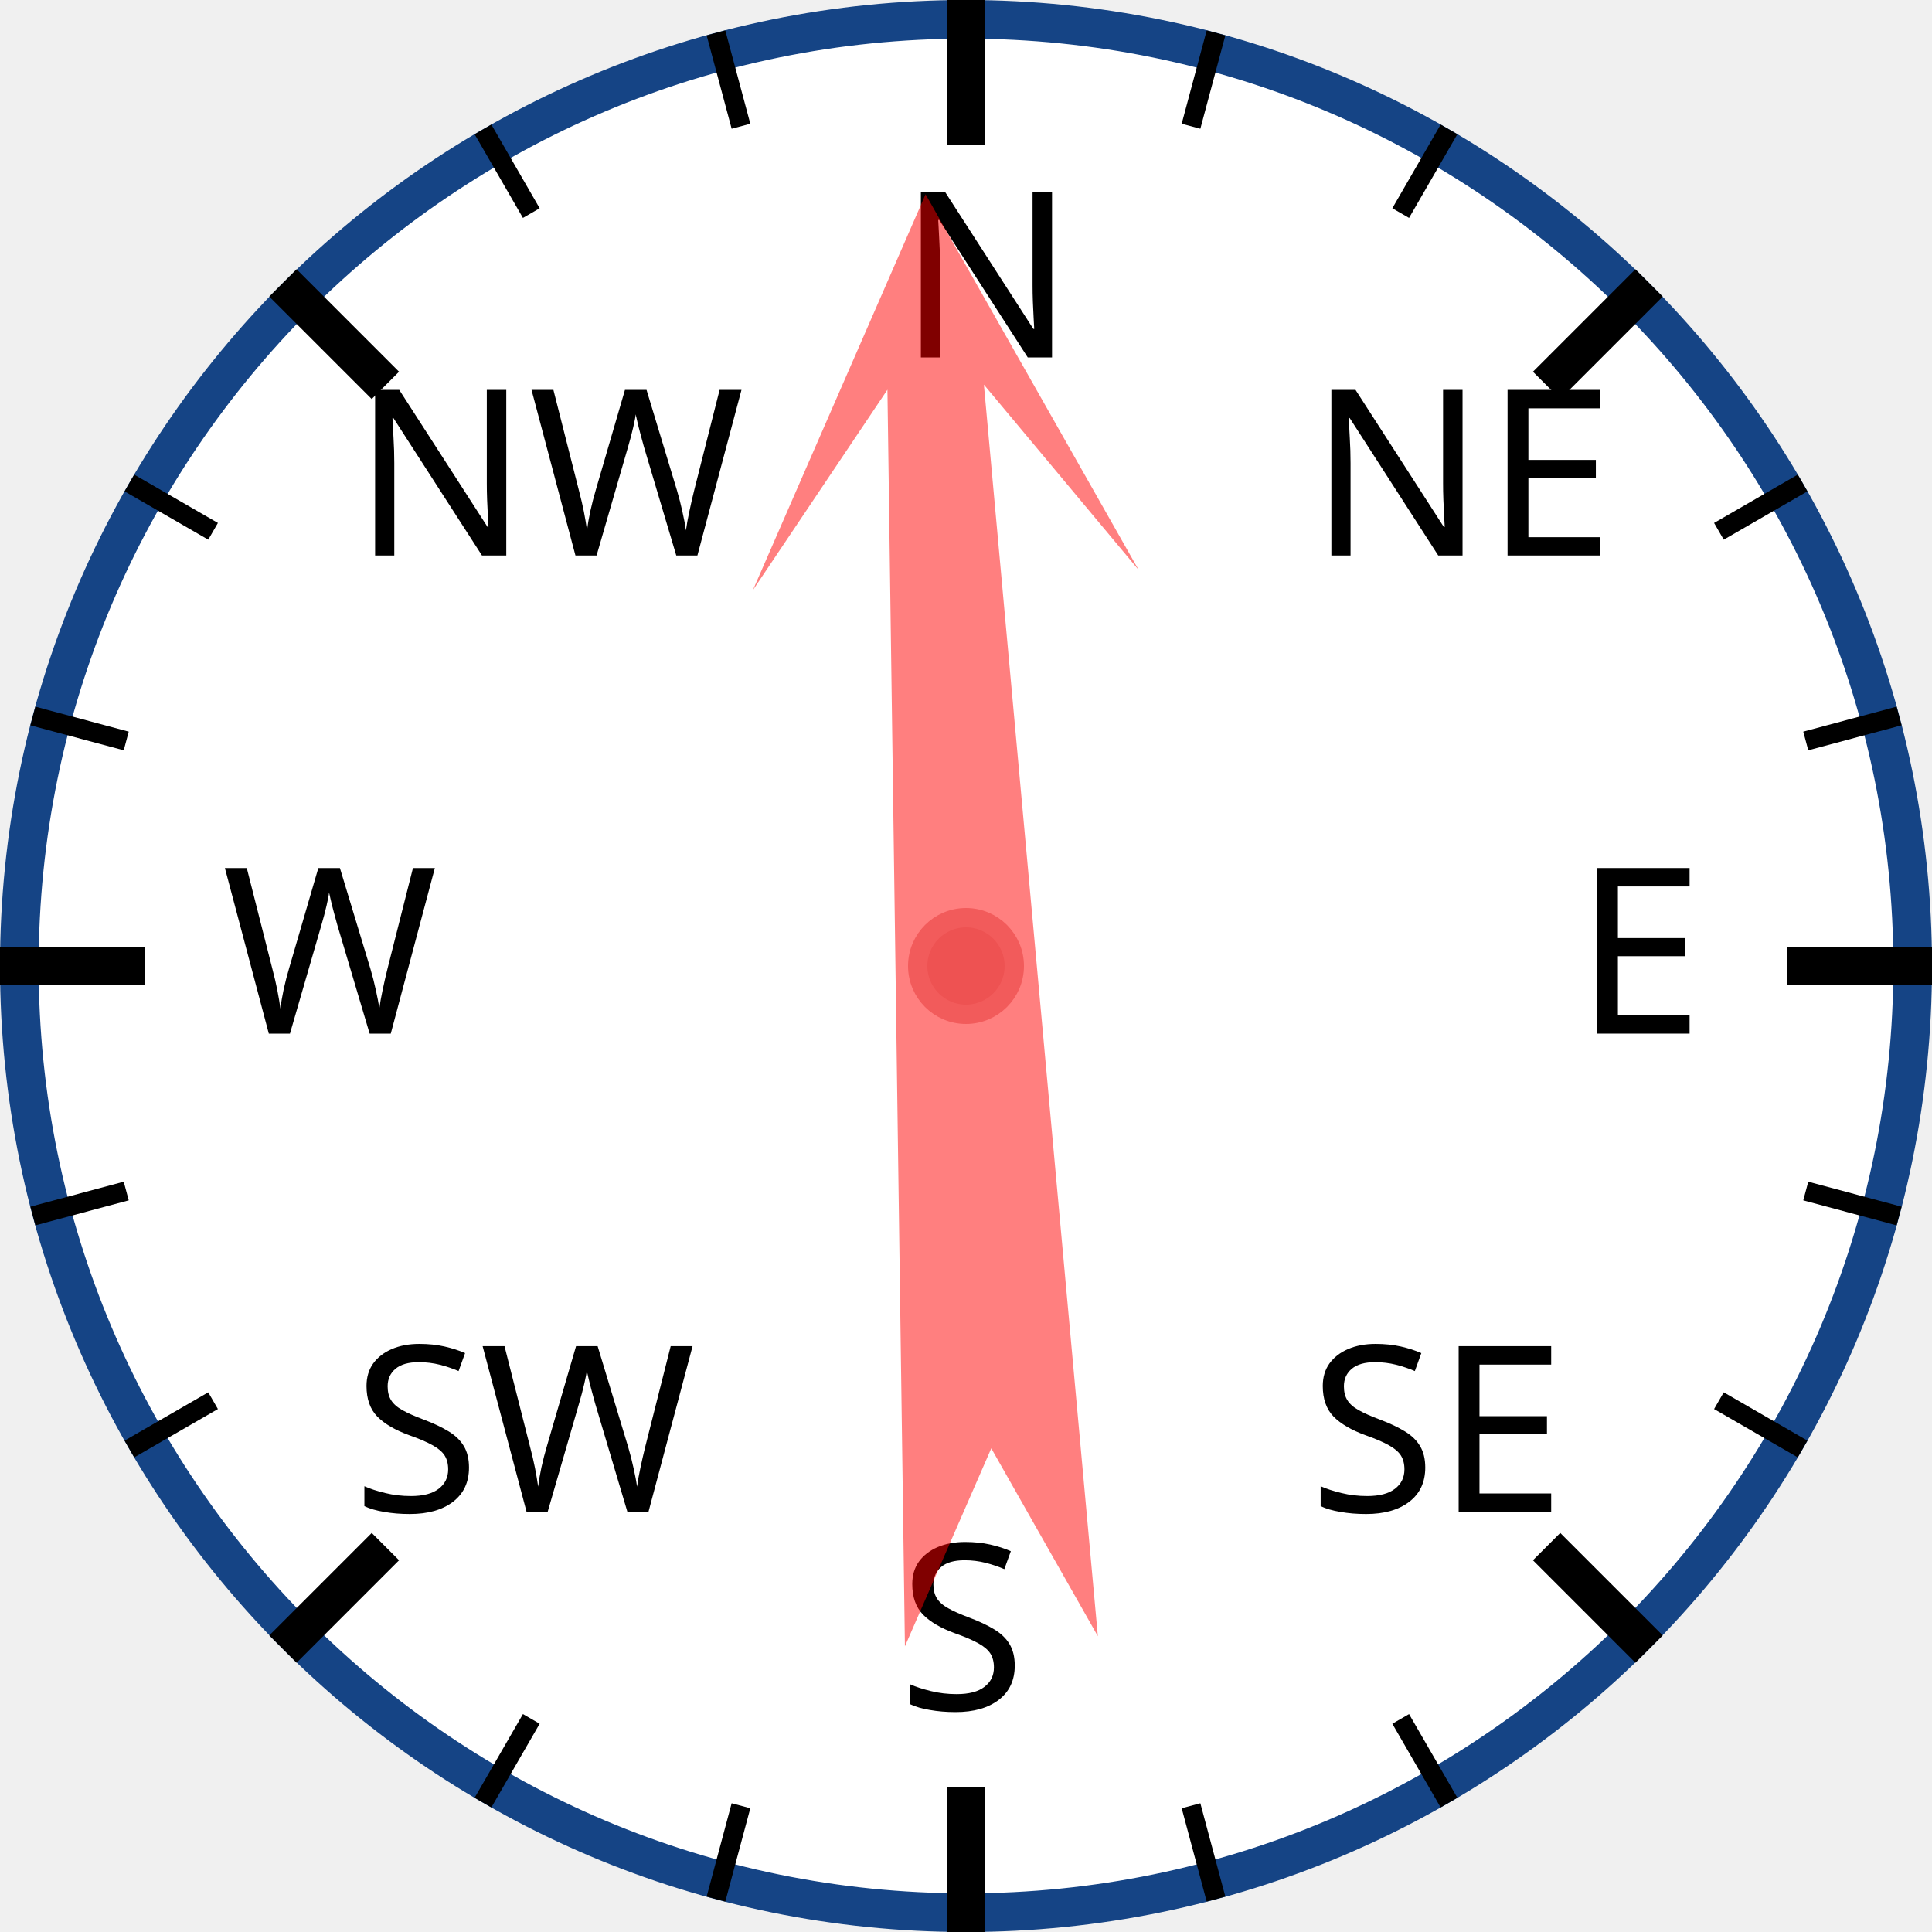
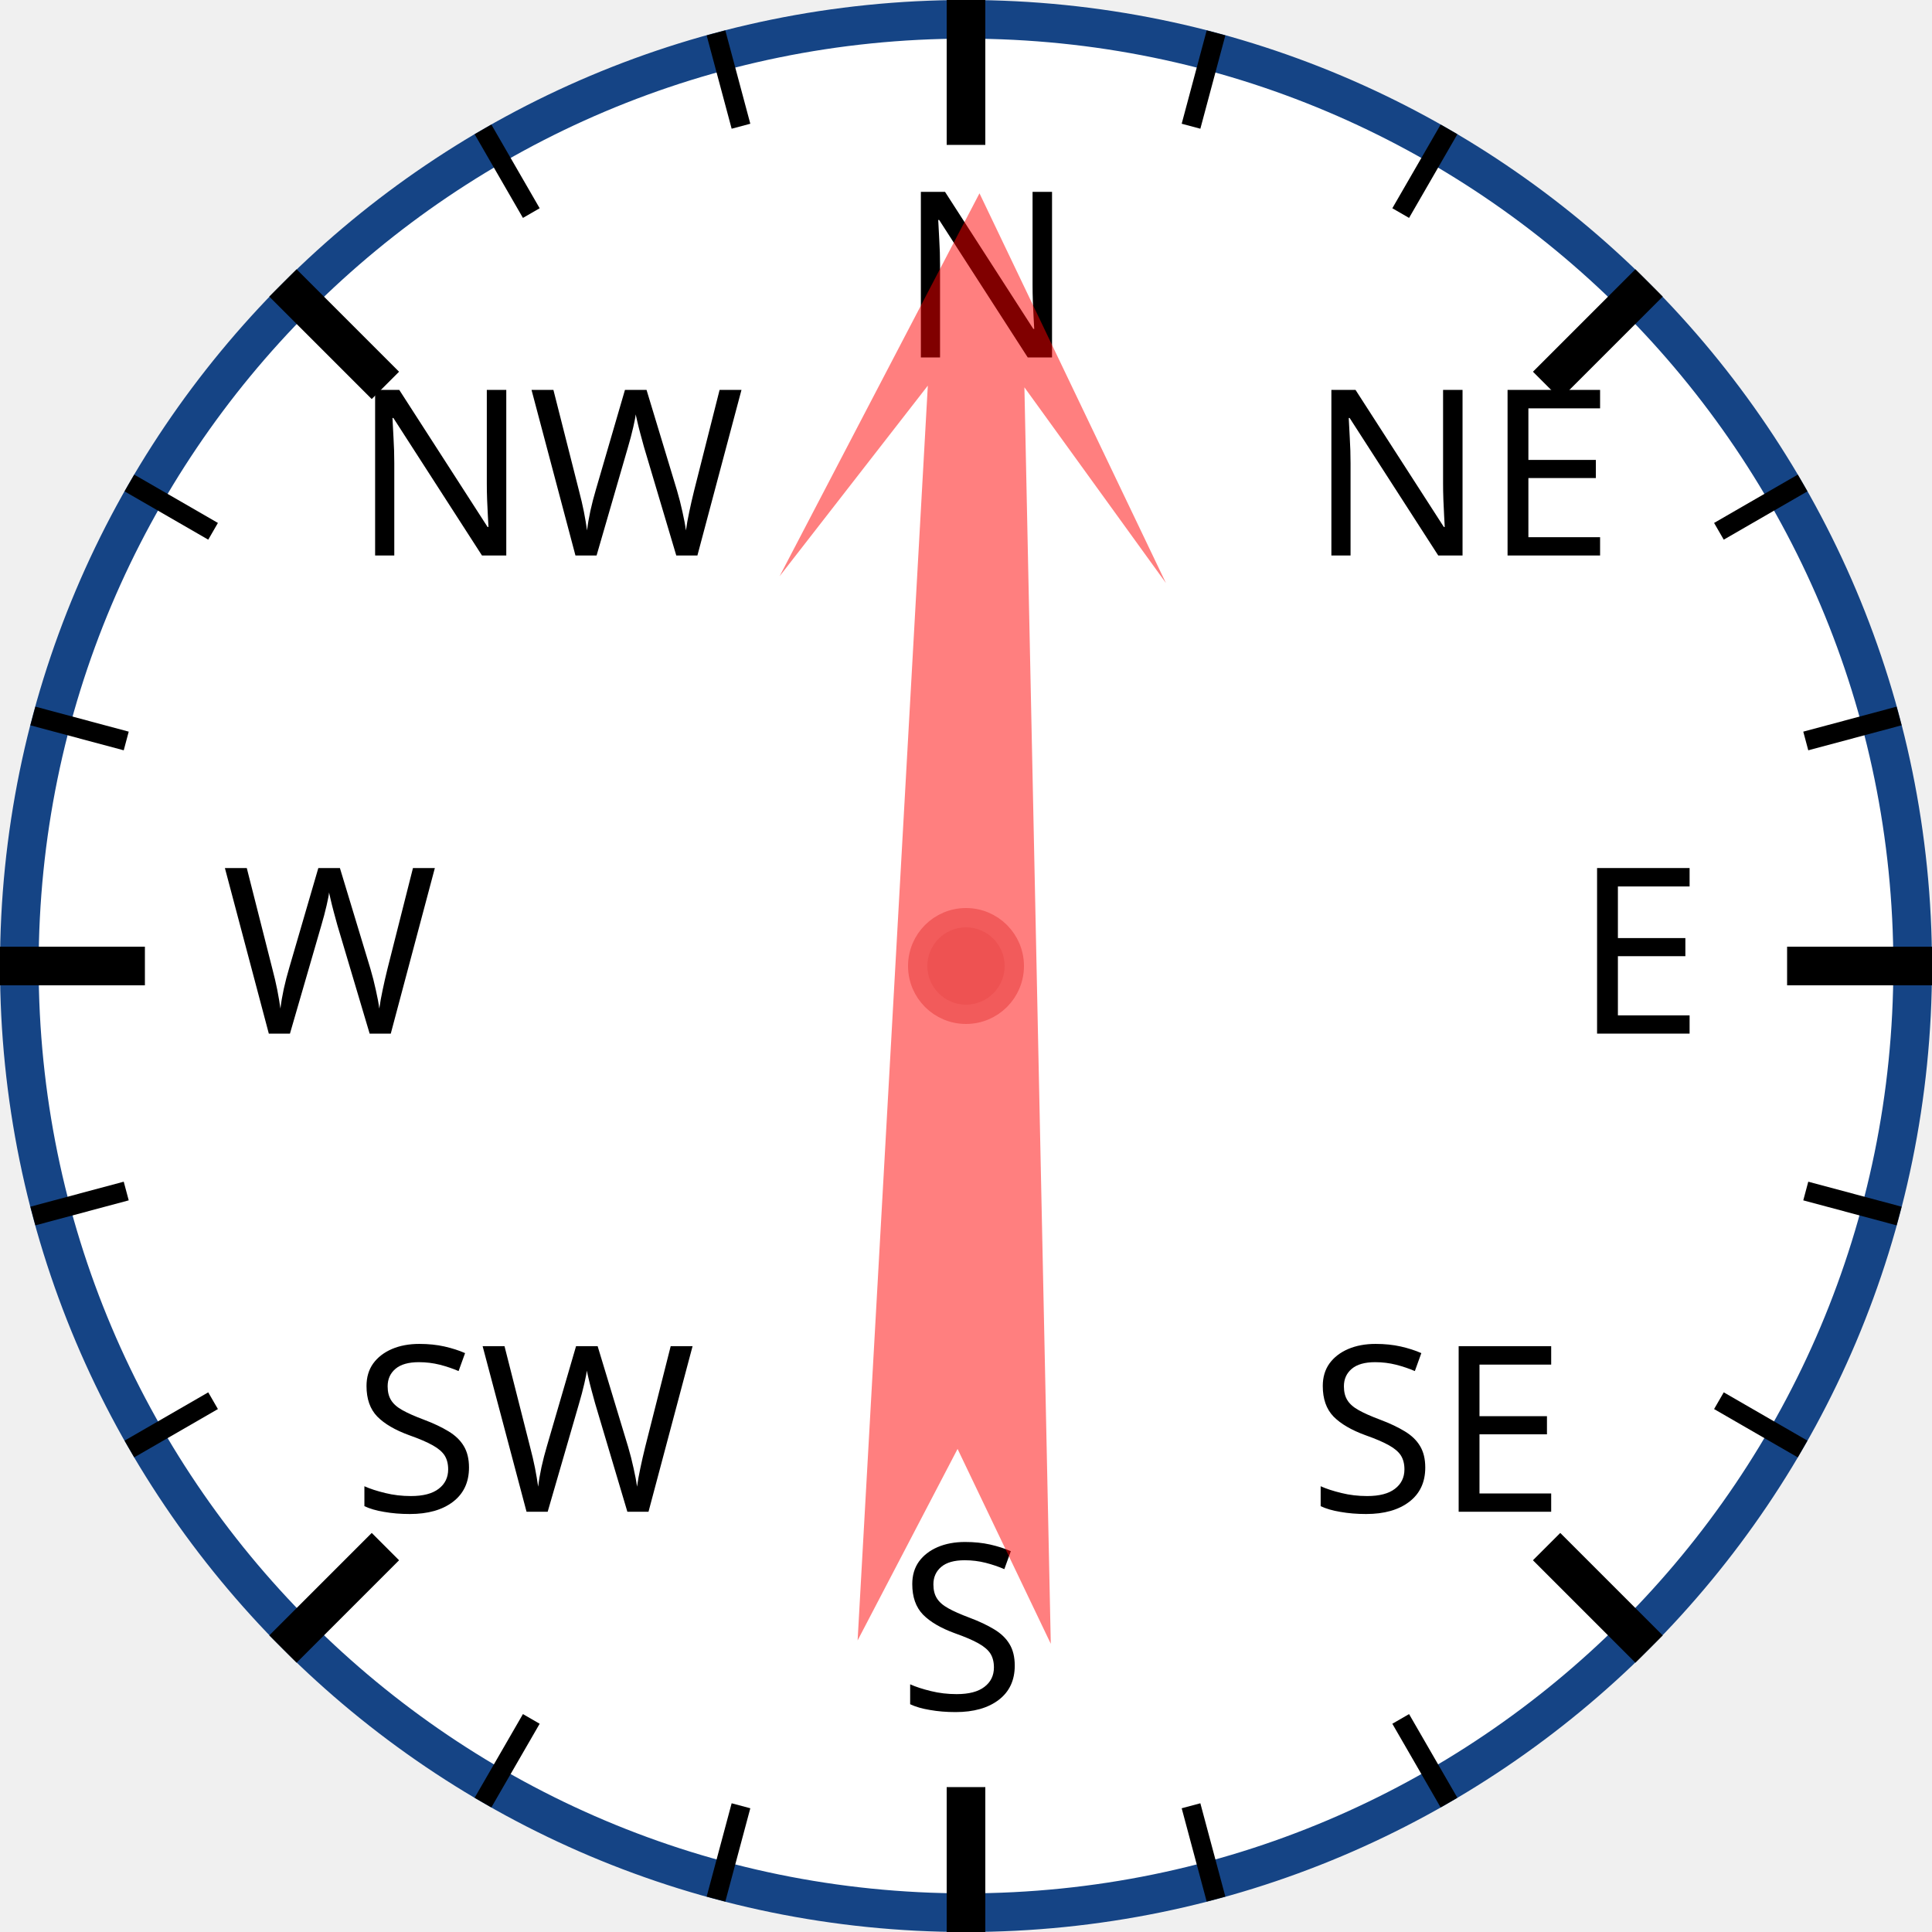
<svg xmlns="http://www.w3.org/2000/svg" width="120px" height="120px" viewBox="0 0 200 200">
  <circle cx="100" cy="100" r="98" style="fill: white; stroke: #154485; stroke-width: 4;" />
  <text x="93.0" y="37.0" style="font-family: sans-serif; font-size: 18pt;">N</text>
  <line x1="100.0" y1="0.0" x2="100.0" y2="15.0" style="stroke: black; stroke-width: 4;" />
  <line x1="74.118" y1="3.407" x2="76.706" y2="13.067" style="stroke: black; stroke-width: 2;" />
  <line x1="50" y1="13.397" x2="55" y2="22.058" style="stroke: black; stroke-width: 2;" />
  <text x="36.503" y="57.503" style="font-family: sans-serif; font-size: 18pt;">NW</text>
  <line x1="29.289" y1="29.289" x2="39.896" y2="39.896" style="stroke: black; stroke-width: 4;" />
  <line x1="13.397" y1="50" x2="22.058" y2="55" style="stroke: black; stroke-width: 2;" />
  <line x1="3.407" y1="74.118" x2="13.067" y2="76.706" style="stroke: black; stroke-width: 2;" />
  <text x="23.0" y="107.0" style="font-family: sans-serif; font-size: 18pt;">W</text>
  <line x1="0.0" y1="100.0" x2="15.0" y2="100.0" style="stroke: black; stroke-width: 4;" />
  <line x1="3.407" y1="125.882" x2="13.067" y2="123.294" style="stroke: black; stroke-width: 2;" />
  <line x1="13.397" y1="150" x2="22.058" y2="145" style="stroke: black; stroke-width: 2;" />
  <text x="36.503" y="156.497" style="font-family: sans-serif; font-size: 18pt;">SW</text>
  <line x1="29.289" y1="170.711" x2="39.896" y2="160.104" style="stroke: black; stroke-width: 4;" />
  <line x1="50" y1="186.603" x2="55" y2="177.942" style="stroke: black; stroke-width: 2;" />
  <line x1="74.118" y1="196.593" x2="76.706" y2="186.933" style="stroke: black; stroke-width: 2;" />
  <text x="93" y="177.0" style="font-family: sans-serif; font-size: 18pt;">S</text>
  <line x1="100" y1="200.0" x2="100" y2="185.0" style="stroke: black; stroke-width: 4;" />
  <line x1="125.882" y1="196.593" x2="123.294" y2="186.933" style="stroke: black; stroke-width: 2;" />
  <line x1="150.0" y1="186.603" x2="145.0" y2="177.942" style="stroke: black; stroke-width: 2;" />
  <text x="135.497" y="156.497" style="font-family: sans-serif; font-size: 18pt;">SE</text>
  <line x1="170.711" y1="170.711" x2="160.104" y2="160.104" style="stroke: black; stroke-width: 4;" />
  <line x1="186.603" y1="150" x2="177.942" y2="145" style="stroke: black; stroke-width: 2;" />
  <line x1="196.593" y1="125.882" x2="186.933" y2="123.294" style="stroke: black; stroke-width: 2;" />
  <text x="163.0" y="107" style="font-family: sans-serif; font-size: 18pt;">E</text>
  <line x1="200.0" y1="100" x2="185.0" y2="100" style="stroke: black; stroke-width: 4;" />
  <line x1="196.593" y1="74.118" x2="186.933" y2="76.706" style="stroke: black; stroke-width: 2;" />
  <line x1="186.603" y1="50" x2="177.942" y2="55" style="stroke: black; stroke-width: 2;" />
  <text x="135.497" y="57.503" style="font-family: sans-serif; font-size: 18pt;">NE</text>
  <line x1="170.711" y1="29.289" x2="160.104" y2="39.896" style="stroke: black; stroke-width: 4;" />
  <line x1="150" y1="13.397" x2="145" y2="22.058" style="stroke: black; stroke-width: 2;" />
  <line x1="125.882" y1="3.407" x2="123.294" y2="13.067" style="stroke: black; stroke-width: 2;" />
-   <polygon points="100 20 120 60 105 40 110 170 100 150 90 170 95 40 80 60" style="fill: red; fill-opacity: 0.5;" transform="rotate(357,100,100)" />
+   <polygon points="100 20 120 60 105 40 110 170 100 150 90 170 95 40 80 60" style="fill: red; fill-opacity: 0.5;" transform="rotate(1,100,100)" />
  <circle cx="100" cy="100" r="5" style="fill: #EE5252; stroke: #F25B5B; stroke-width: 2;" />
</svg>
